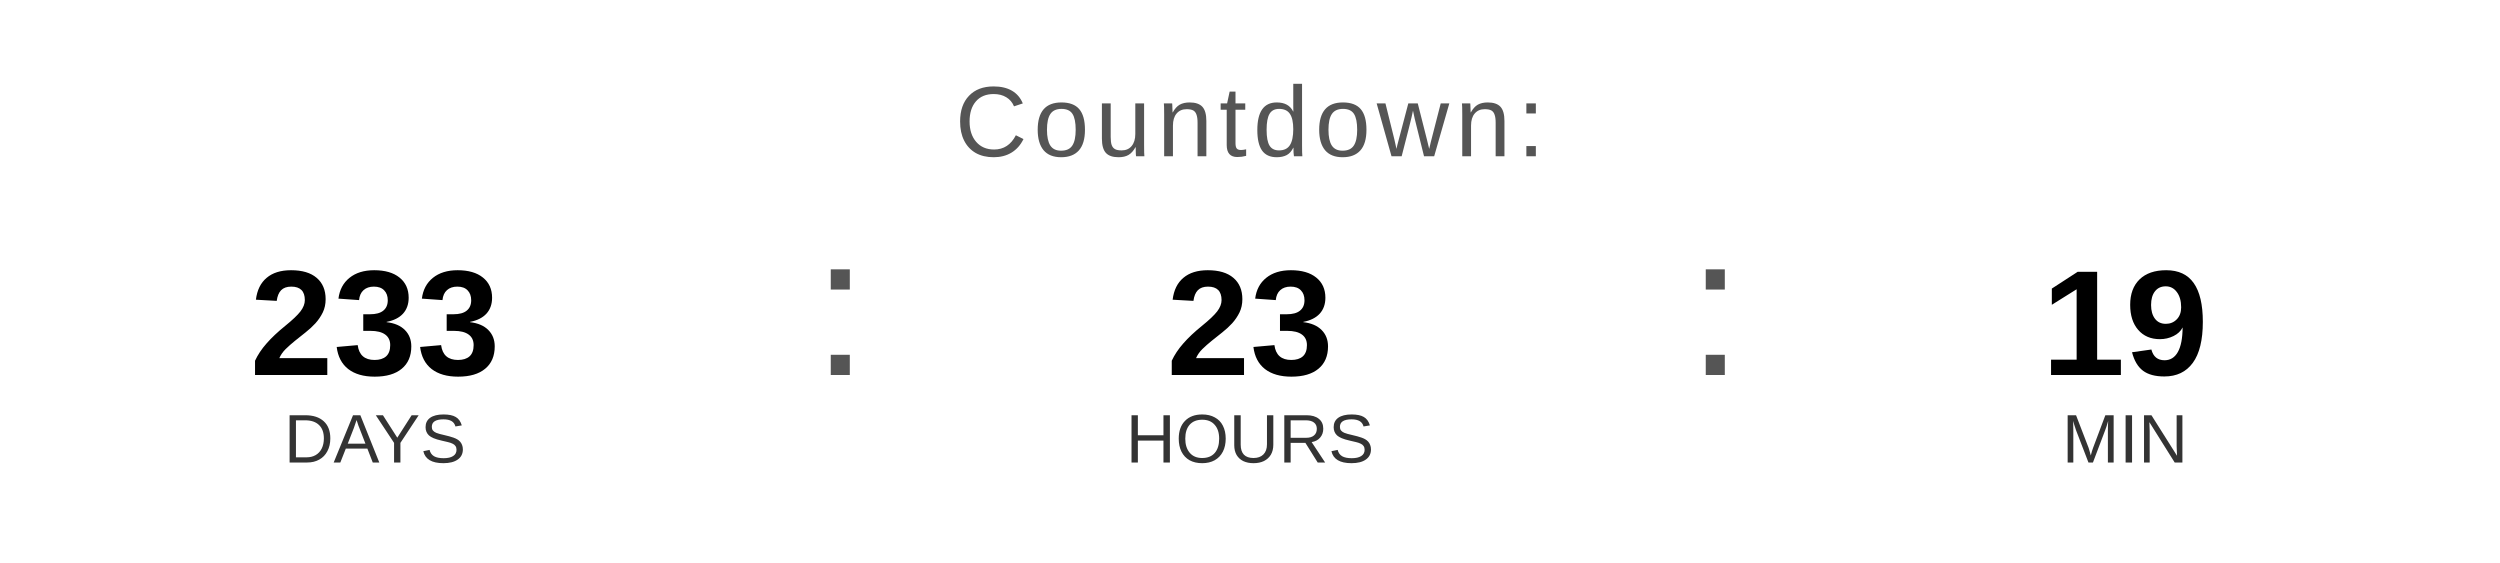
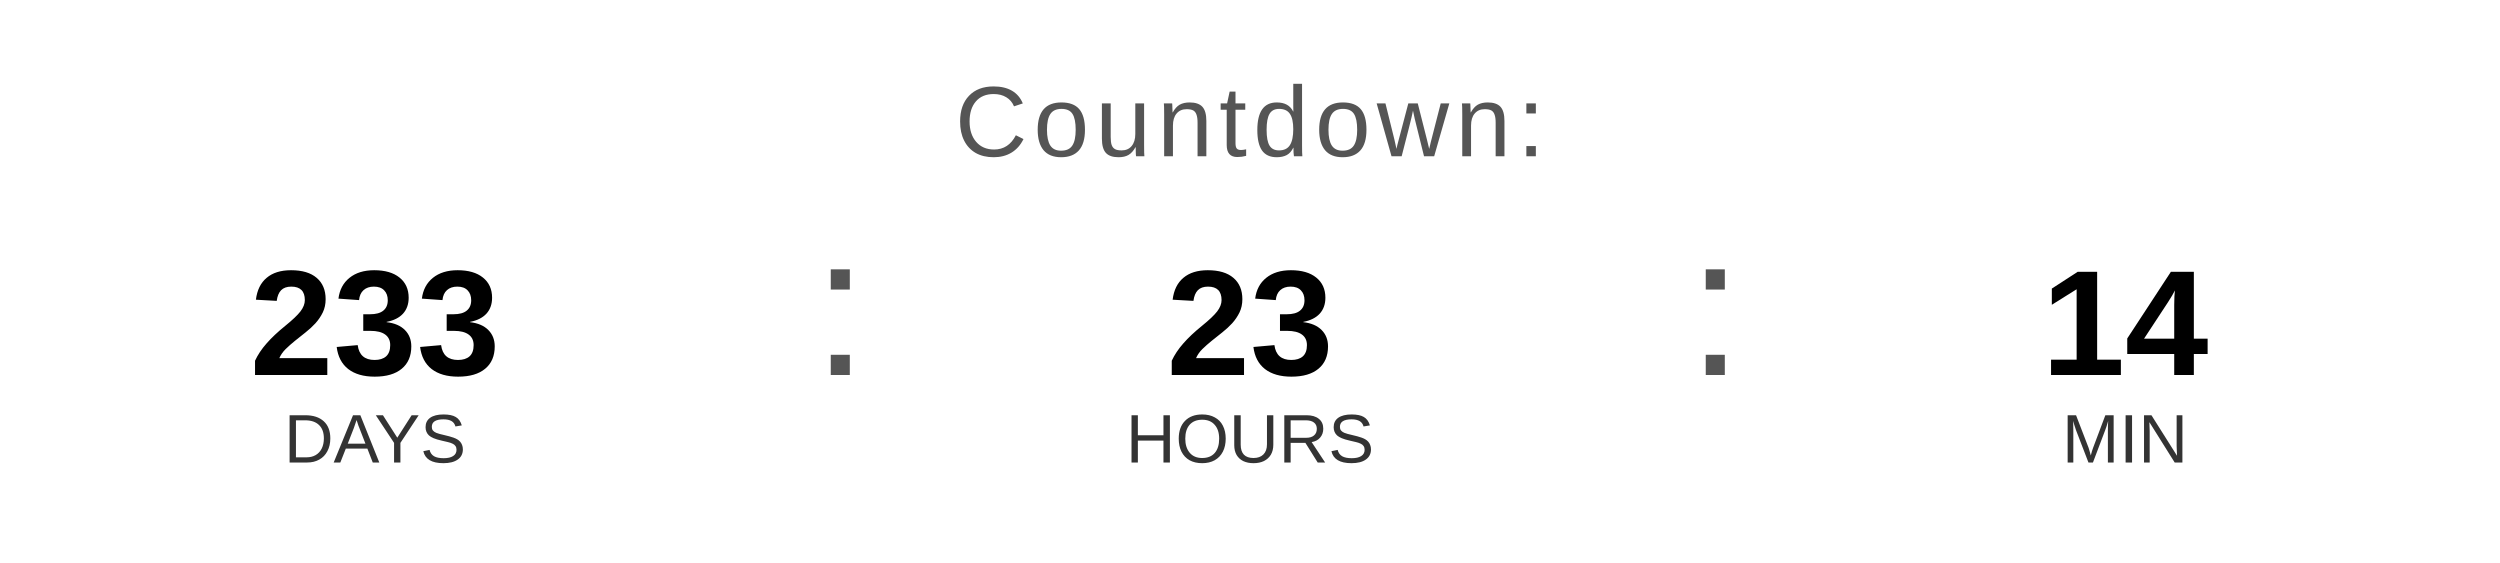
<svg xmlns="http://www.w3.org/2000/svg" width="400" height="90" viewBox="0 0 400 90">
  <text x="200" y="25" font-family="Arial, Helvetica, sans-serif" font-size="16" fill="#555555" text-anchor="middle" letter-spacing="1">
    Countdown:
  </text>
  <text x="60" y="60" font-family="Arial, Helvetica, sans-serif" font-size="24" font-weight="bold" fill="#000000" text-anchor="middle">233</text>
  <text x="60" y="74" font-family="Arial, Helvetica, sans-serif" font-size="11" fill="#333333" text-anchor="middle">DAYS</text>
  <text x="130" y="60" font-family="Arial, sans-serif" font-size="32" fill="#555555">:</text>
  <text x="200" y="60" font-family="Arial, Helvetica, sans-serif" font-size="24" font-weight="bold" fill="#000000" text-anchor="middle">23</text>
  <text x="200" y="74" font-family="Arial, Helvetica, sans-serif" font-size="11" fill="#333333" text-anchor="middle">HOURS</text>
  <text x="270" y="60" font-family="Arial, sans-serif" font-size="32" fill="#555555">:</text>
-   <text x="340" y="60" font-family="Arial, Helvetica, sans-serif" font-size="24" font-weight="bold" fill="#000000" text-anchor="middle">19</text>
+   <text x="340" y="60" font-family="Arial, Helvetica, sans-serif" font-size="24" font-weight="bold" fill="#000000" text-anchor="middle">14</text>
  <text x="340" y="74" font-family="Arial, Helvetica, sans-serif" font-size="11" fill="#333333" text-anchor="middle">MIN</text>
</svg>
